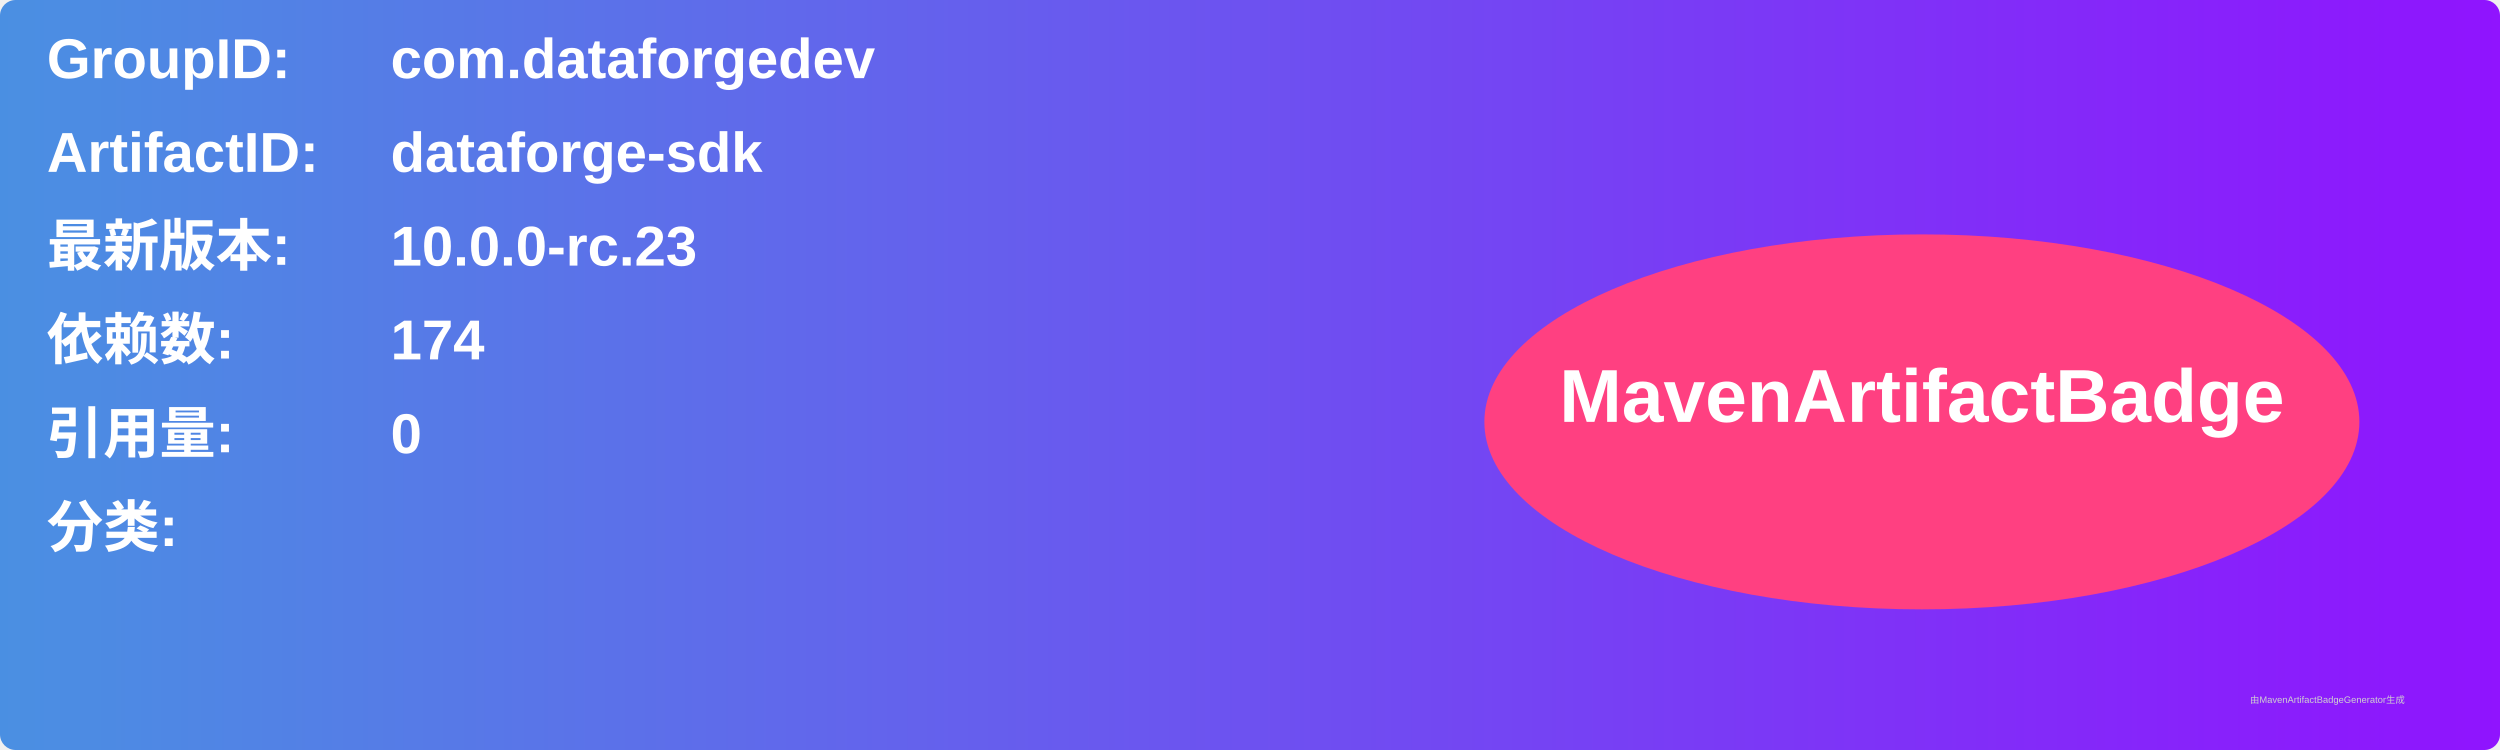
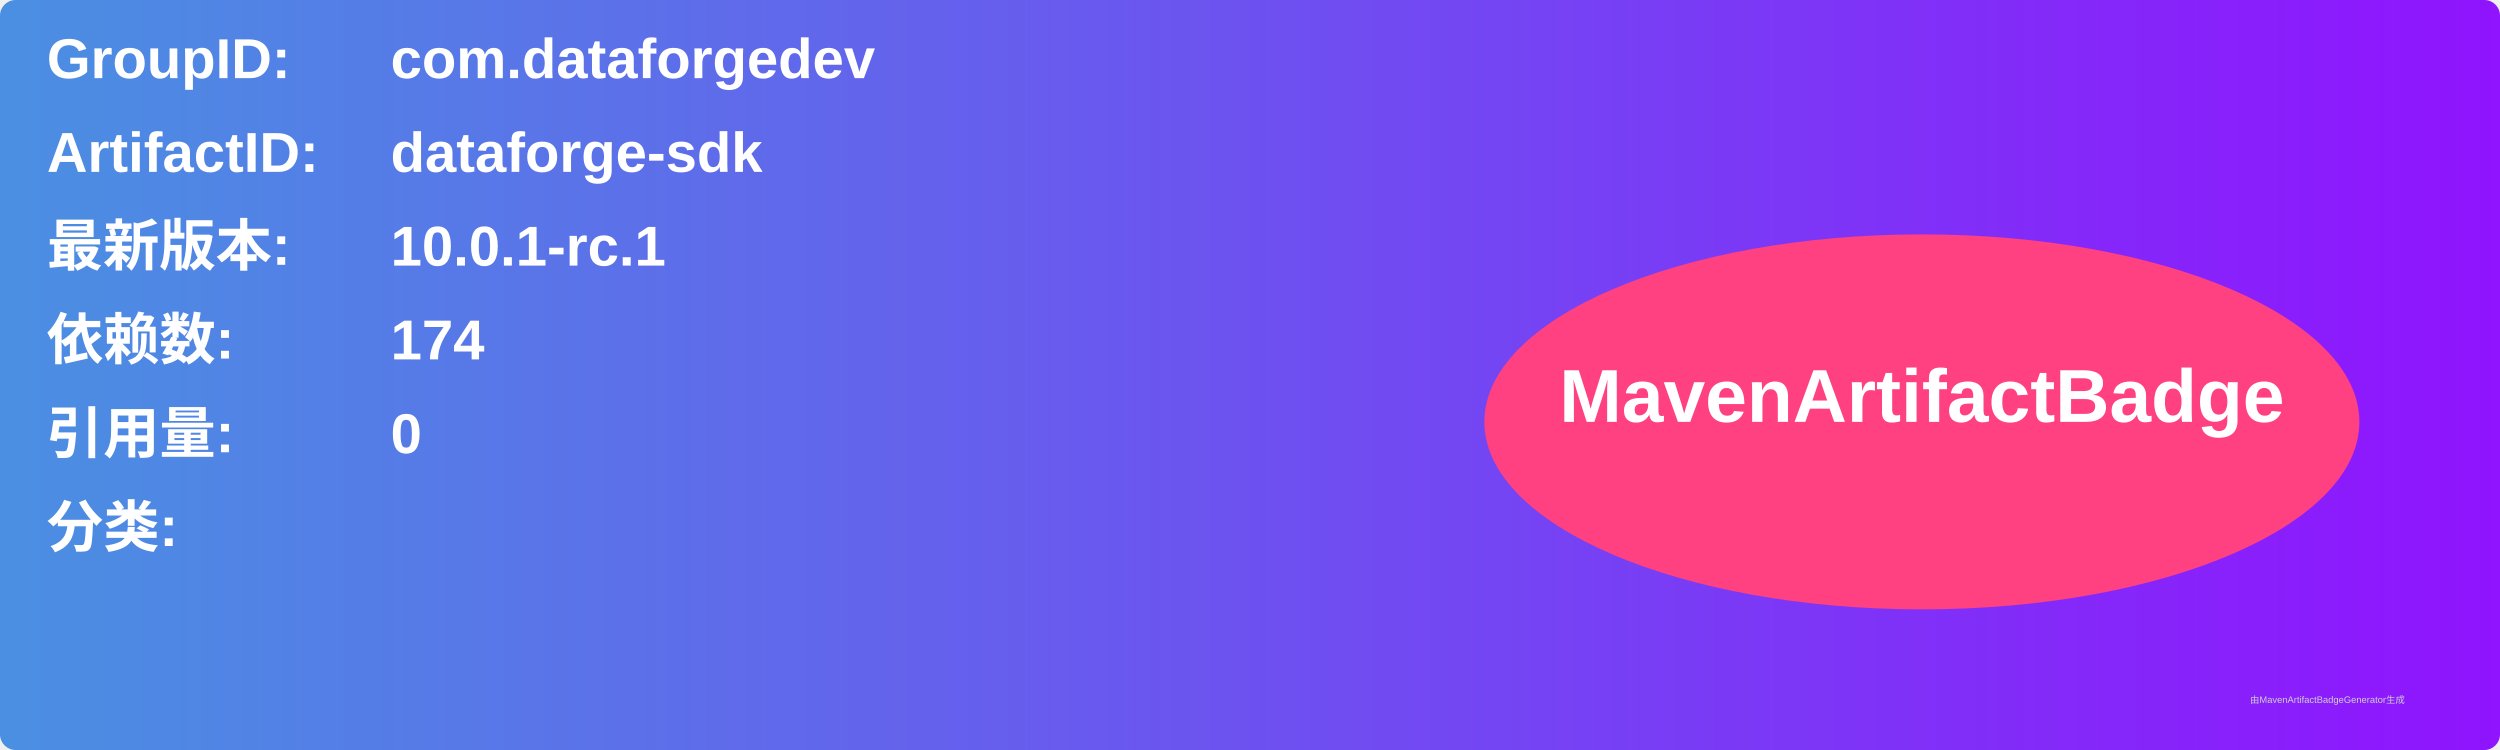
<svg xmlns="http://www.w3.org/2000/svg" width="800" height="240" viewBox="0 0 800 240">
  <linearGradient id="grad" x1="0%" y1="0%" x2="100%" y2="0%">
    <stop offset="0%" stop-color="#4a90e2" />
    <stop offset="100%" stop-color="#9013fe" />
  </linearGradient>
  <rect width="100%" height="100%" rx="5" ry="5" fill="url(#grad)" />
  <g transform="translate(15, 15)">
    <text x="0" y="10" font-family="Arial" font-size="18" fill="white" font-weight="bold" width="260">GroupID:</text>
    <text x="110" y="10" font-family="Arial" font-size="18" fill="white" font-weight="bold" width="460">com.dataforgedev</text>
    <text x="0" y="40" font-family="Arial" font-size="18" fill="white" font-weight="bold" width="260">ArtifactID:</text>
    <text x="110" y="40" font-family="Arial" font-size="18" fill="white" font-weight="bold" width="460">dataforge-sdk</text>
    <text x="0" y="70" font-family="Arial" font-size="18" fill="white" font-weight="bold">最新版本:</text>
    <text x="110" y="70" font-family="Arial" font-size="18" fill="white" font-weight="bold">
-       <tspan font-weight="bold">10.0.0-rc.23</tspan>
+       <tspan font-weight="bold">10.0.1-rc.1</tspan>
    </text>
    <text x="0" y="100" font-family="Arial" font-size="18" fill="white" font-weight="bold">依赖数: </text>
    <text x="110" y="100" font-family="Arial" font-size="18" fill="white">
      <tspan font-weight="bold">174</tspan>
    </text>
    <text x="0" y="130" font-family="Arial" font-size="18" fill="white" font-weight="bold">引用量: </text>
    <text x="110" y="130" font-family="Arial" font-size="18" fill="white">
      <tspan font-weight="bold">0</tspan>
    </text>
    <text x="0" y="160" font-family="Arial" font-size="18" fill="white" font-weight="bold">分类:</text>
    <text x="10" y="190" font-family="Arial" font-size="10" fill="white">
      <tspan font-weight="bold" />
    </text>
    <ellipse cx="600" cy="120" rx="140" ry="60" fill="#ff4081" />
    <text x="600" y="120" text-anchor="middle" font-family="Arial" font-size="24" fill="white" font-weight="bold">MavenArtifactBadge</text>
  </g>
  <text x="720" y="225" font-family="Arial" font-size="3" fill="#d0d0d0">由MavenArtifactBadgeGenerator生成</text>
</svg>
